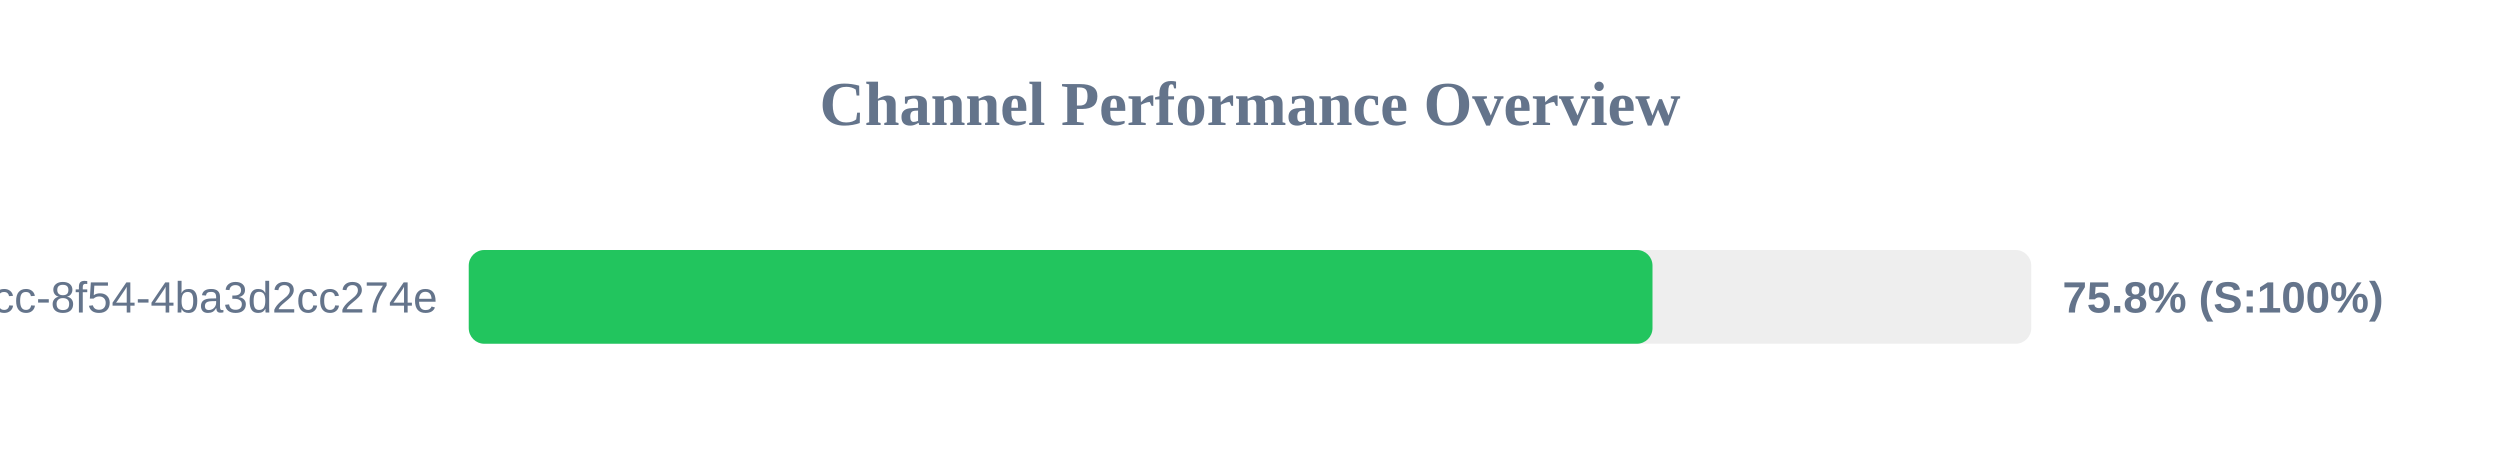
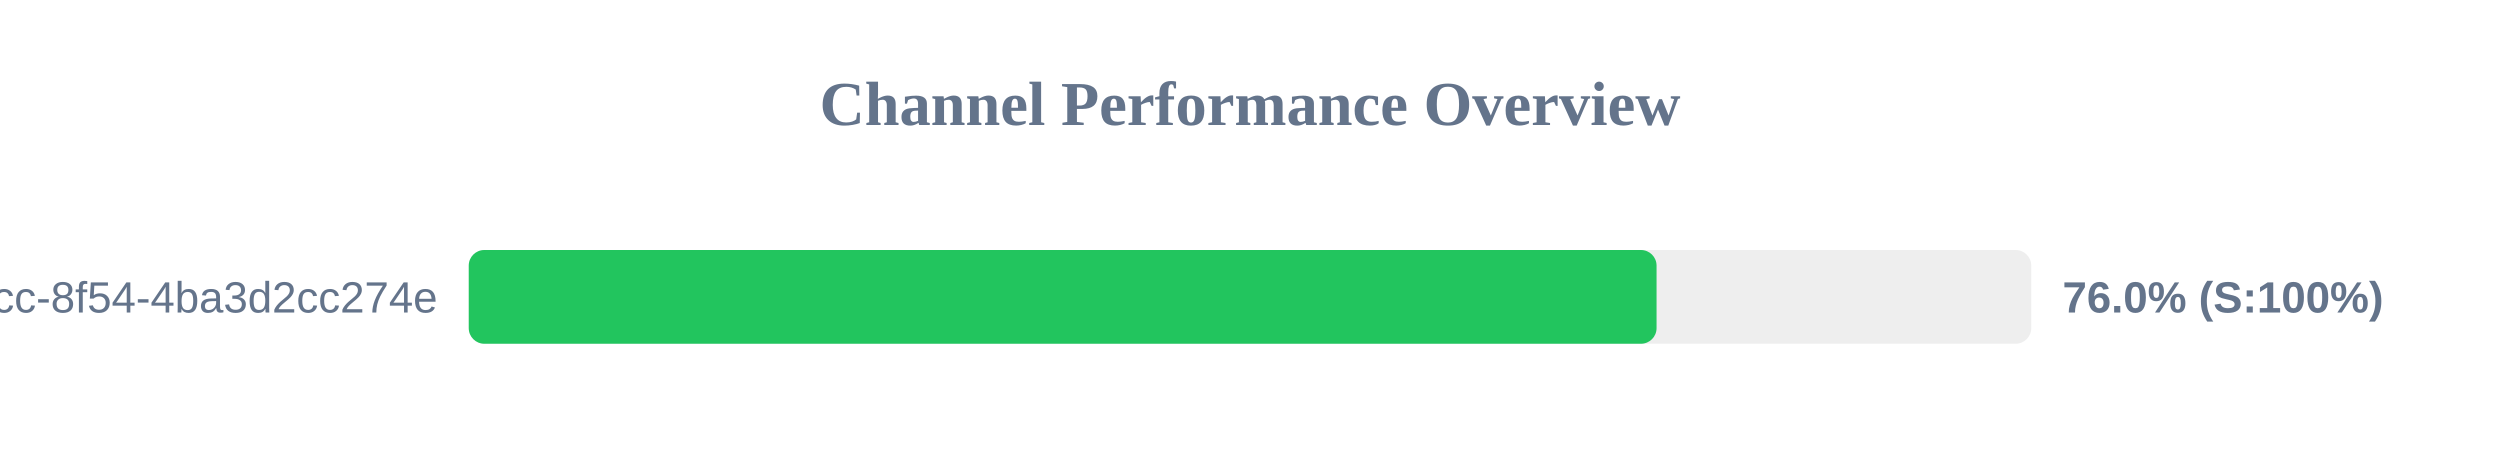
<svg xmlns="http://www.w3.org/2000/svg" width="800" height="150" version="1.1">
  <style>
        .row { font: 14px Arial; fill: #64748b; }
        .score { font: bold 14px Arial; fill: #64748b; }
    </style>
  <text x="400" y="40" text-anchor="middle" font-size="20px" font-weight="bold" fill="#64748b">Channel Performance Overview</text>
  <rect x="150" y="80" width="500" height="30" fill="#eee" rx="5" />
-   <rect x="150" y="80" width="378.8" height="30" fill="#22c55e" rx="5" />
+   <rect x="150" y="80" width="380.1" height="30" fill="#22c55e" rx="5" />
  <text x="140" y="100" text-anchor="end" class="row">?uuid=45cc0b3a-0adb-4dcc-8f54-4ba3d2cc274e</text>
-   <text x="660" y="100" text-anchor="start" class="score">75.8% (S:100%)</text>
+   <text x="660" y="100" text-anchor="start" class="score">76.0% (S:100%)</text>
</svg>
